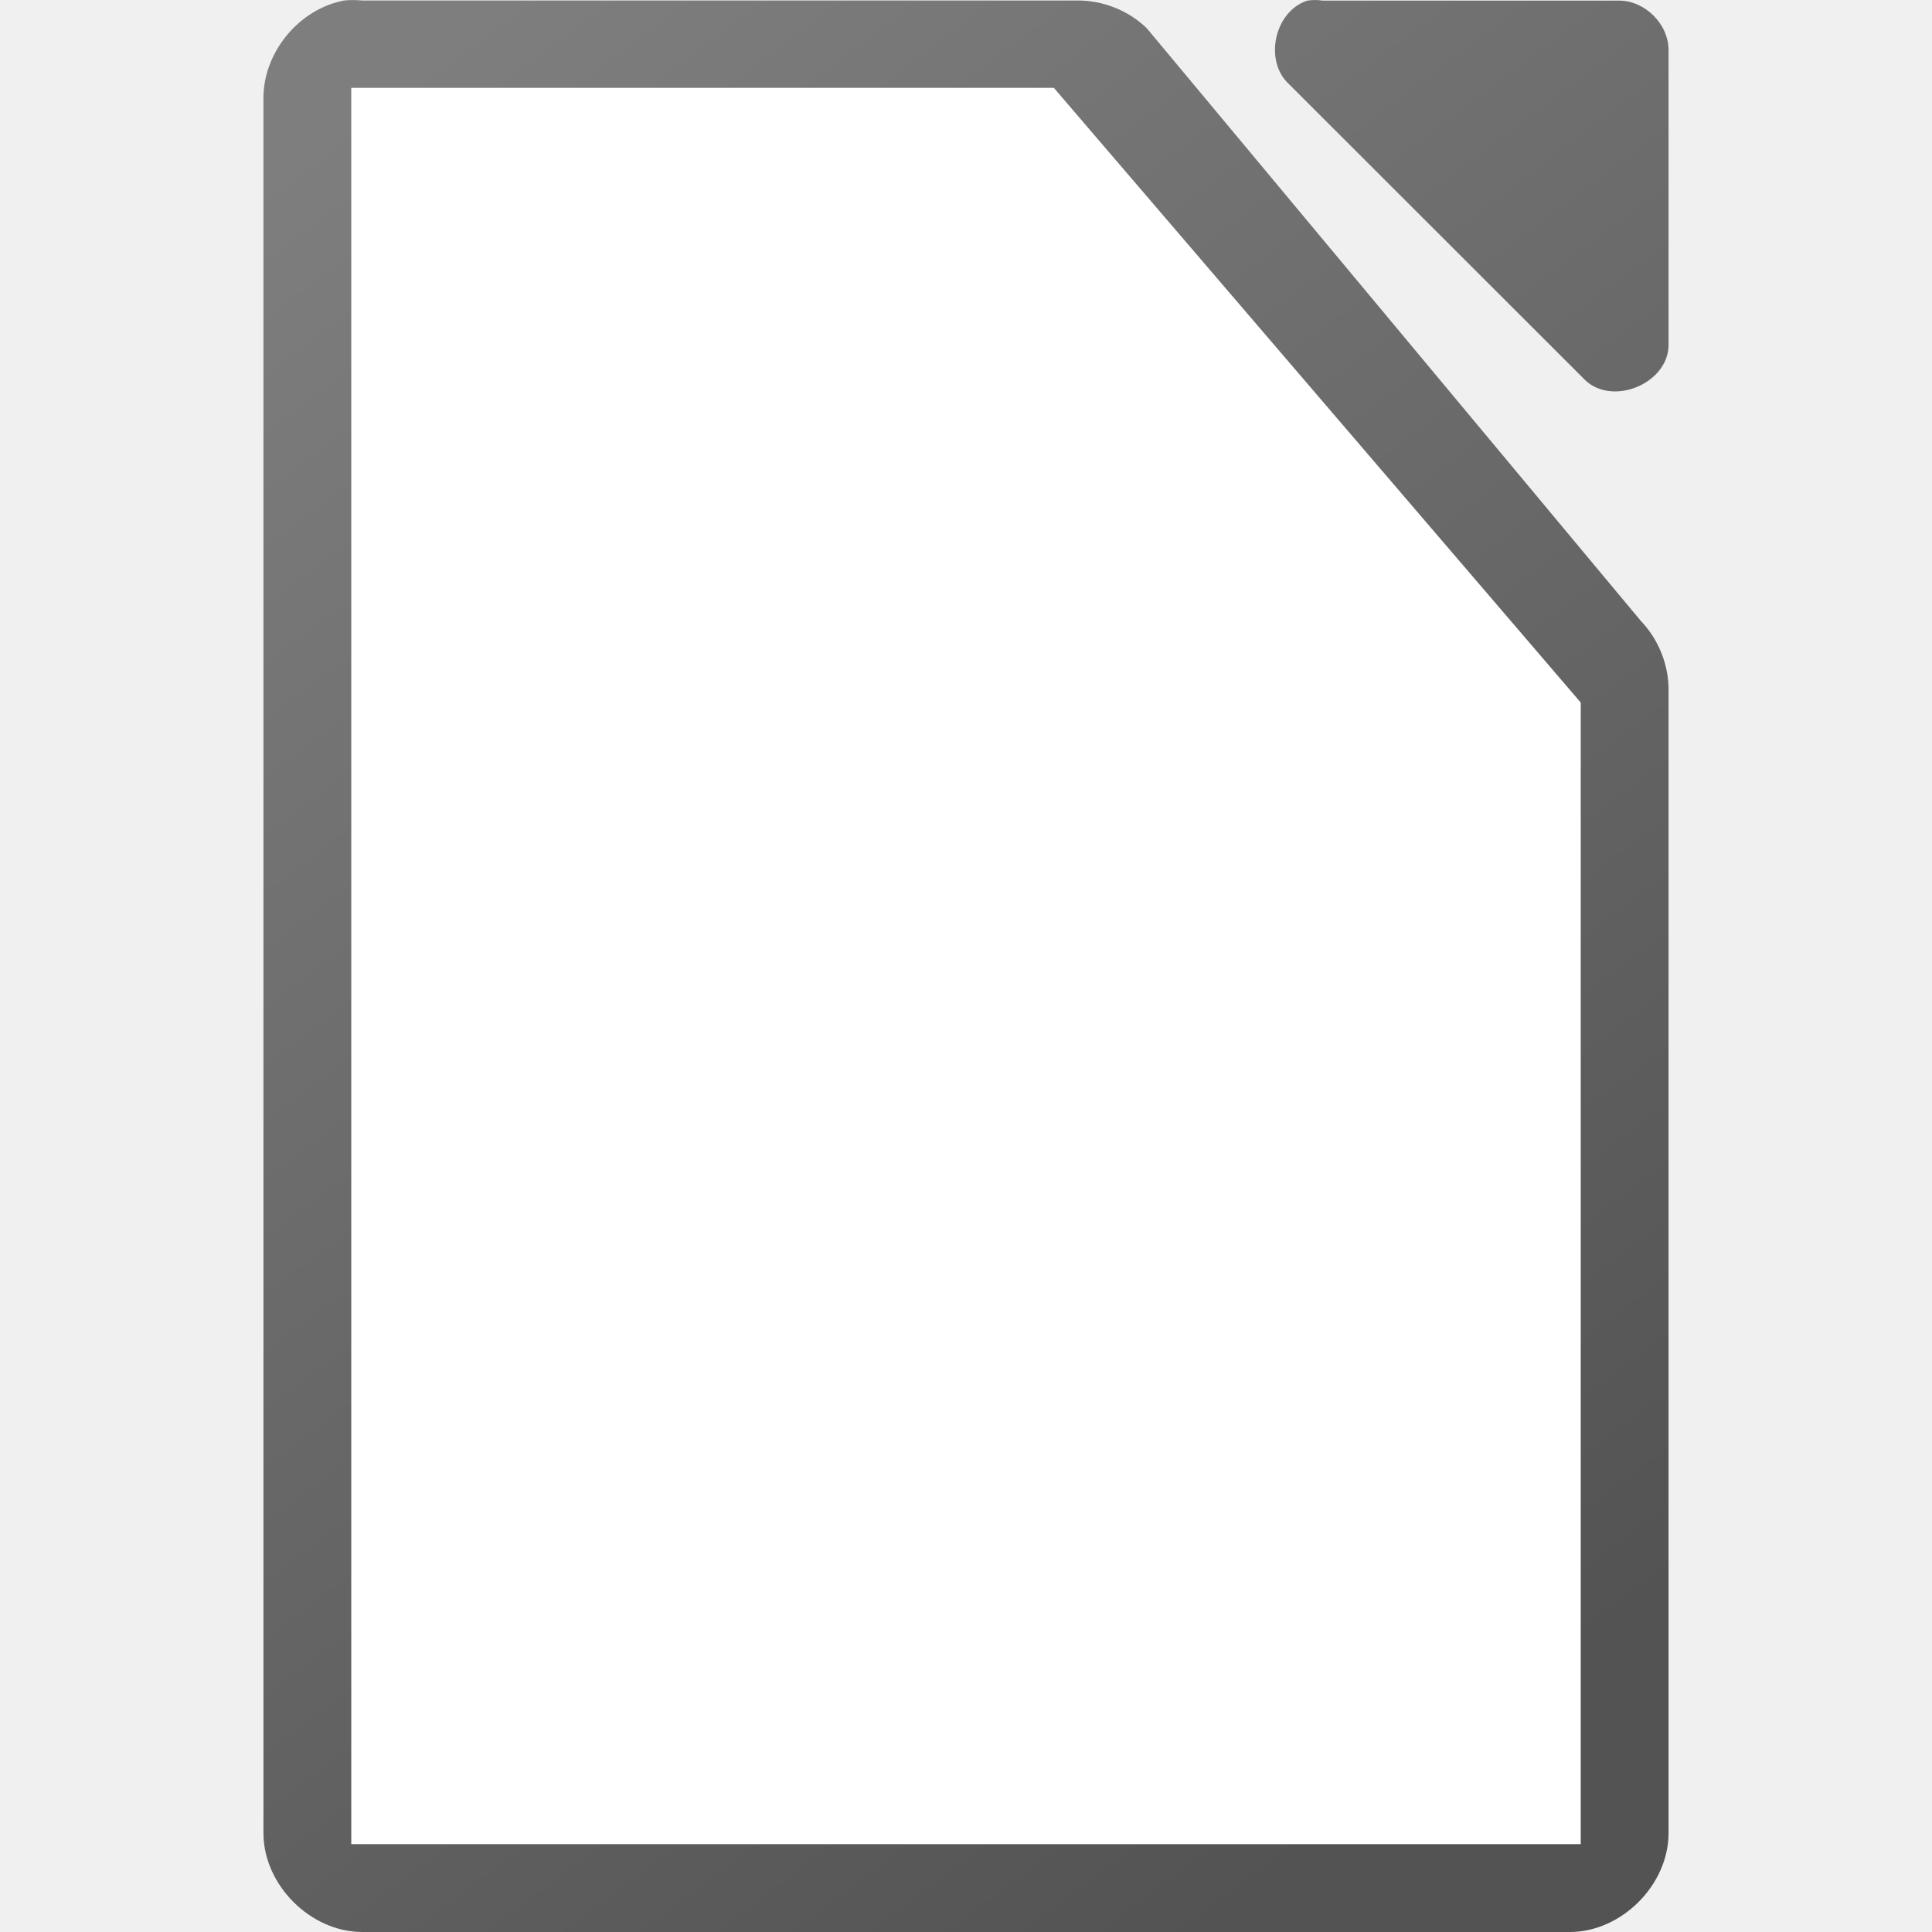
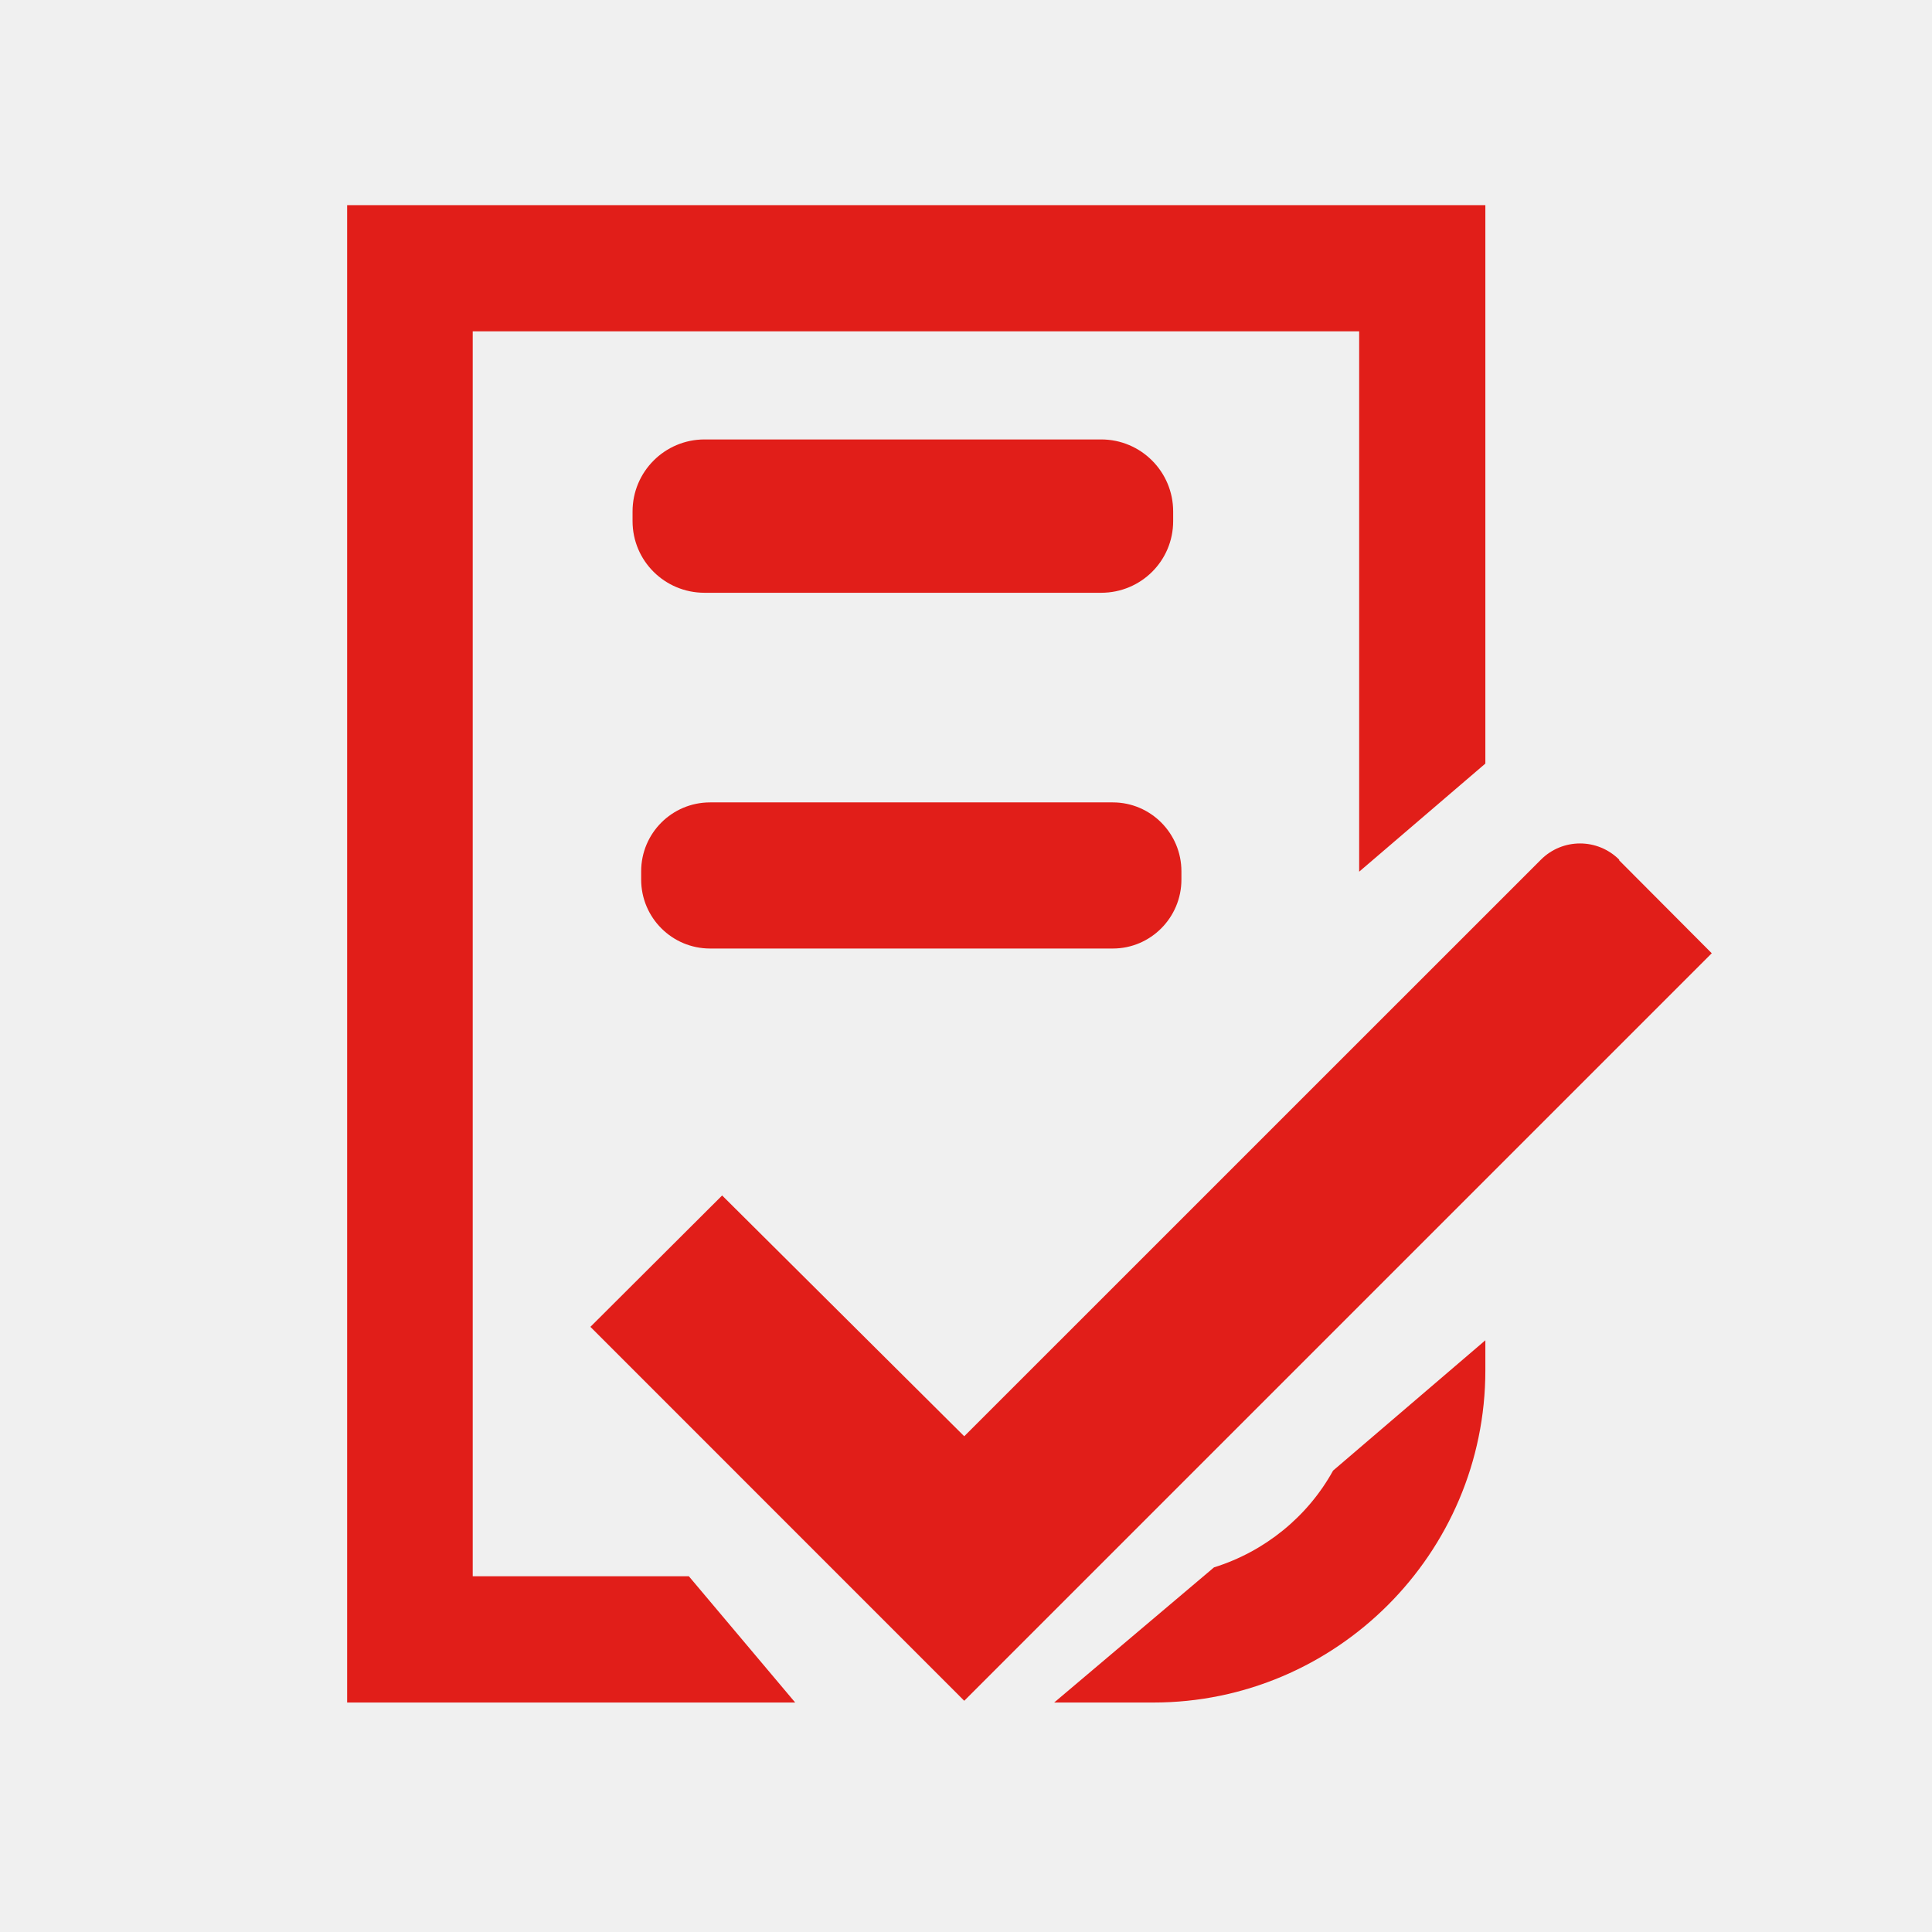
- <svg xmlns="http://www.w3.org/2000/svg" viewBox="0 0 22 22">
-   <linearGradient id="a" gradientTransform="matrix(1.124969 0 0 1.124568 -122.9963 -1095.994)" gradientUnits="userSpaceOnUse" x1="124" x2="112" y1="992.375" y2="976.369">
-     <stop offset="0" stop-color="#535353" />
-     <stop offset="1" stop-color="#7e7e7e" />
-   </linearGradient>
-   <path d="m3.914.007c-.516.098-.923.6-.914 1.125v19.743c0.0.589.536 1.125 1.125 1.125h13.75c.589-0 1.125-.536 1.125-1.125v-12.996c.007-.297-.11-.595-.316-.809l-5.625-6.748c-.213-.207-.512-.323-.809-.316h-8.125c-.07-.007-.141-.007-.211 0zm10.973 0c-.373.119-.498.684-.211.949l3.375 3.373c.312.296.933.043.949-.387v-3.373c-0-.294-.268-.562-.562-.562h-3.375c-.058-.009-.118-.009-.176 0z" fill="url(#a)" />
-   <path d="m4.0 1v20h14v-13l-6-7z" fill="#fff" />
+ <svg xmlns="http://www.w3.org/2000/svg" width="22px" height="22px" viewBox="0 0 22 22" version="1.1">
+   <g id="surface1">
+     <path style=" stroke:none;fill-rule:nonzero;fill:rgb(88.235%,11.765%,9.804%);fill-opacity:1;" d="M 18.438 9.789 C 18.191 9.543 17.793 9.543 17.547 9.789 L 10.98 16.355 L 8.223 13.613 L 6.723 15.109 L 10.98 19.367 L 19.492 10.855 L 18.438 9.797 Z M 18.438 9.789 " />
+     <path style=" stroke:none;fill-rule:nonzero;fill:rgb(88.235%,11.765%,9.804%);fill-opacity:1;" d="M 13.824 17.848 L 12.004 19.387 L 13.133 19.387 C 15.215 19.387 16.914 17.688 16.914 15.605 L 16.914 15.262 L 15.18 16.746 C 14.891 17.27 14.402 17.668 13.824 17.848 Z M 13.824 17.848 " />
+     <path style=" stroke:none;fill-rule:nonzero;fill:rgb(88.235%,11.765%,9.804%);fill-opacity:1;" d="M 5.383 17.949 L 5.383 3.773 L 15.477 3.773 L 15.477 9.926 L 16.914 8.695 L 16.914 2.336 L 3.953 2.336 L 3.953 19.387 L 9.055 19.387 L 7.844 17.949 Z M 5.383 17.949 " />
+     <path style=" stroke:none;fill-rule:nonzero;fill:rgb(88.235%,11.765%,9.804%);fill-opacity:1;" d="M 8.023 5.004 L 12.539 5.004 C 12.992 5.004 13.359 5.371 13.359 5.824 L 13.359 5.934 C 13.359 6.387 12.992 6.75 12.539 6.75 L 8.023 6.75 C 7.57 6.75 7.203 6.387 7.203 5.934 L 7.203 5.824 C 7.203 5.371 7.57 5.004 8.023 5.004 Z M 8.023 5.004 " />
+     <path style=" stroke:none;fill-rule:nonzero;fill:rgb(88.235%,11.765%,9.804%);fill-opacity:1;" d="M 8.086 9.137 L 12.672 9.137 C 13.102 9.137 13.453 9.488 13.453 9.922 L 13.453 10.016 C 13.453 10.449 13.102 10.801 12.672 10.801 L 8.086 10.801 C 7.652 10.801 7.301 10.449 7.301 10.016 L 7.301 9.922 C 7.301 9.488 7.652 9.137 8.086 9.137 Z M 8.086 9.137 " />
+   </g>
</svg>
